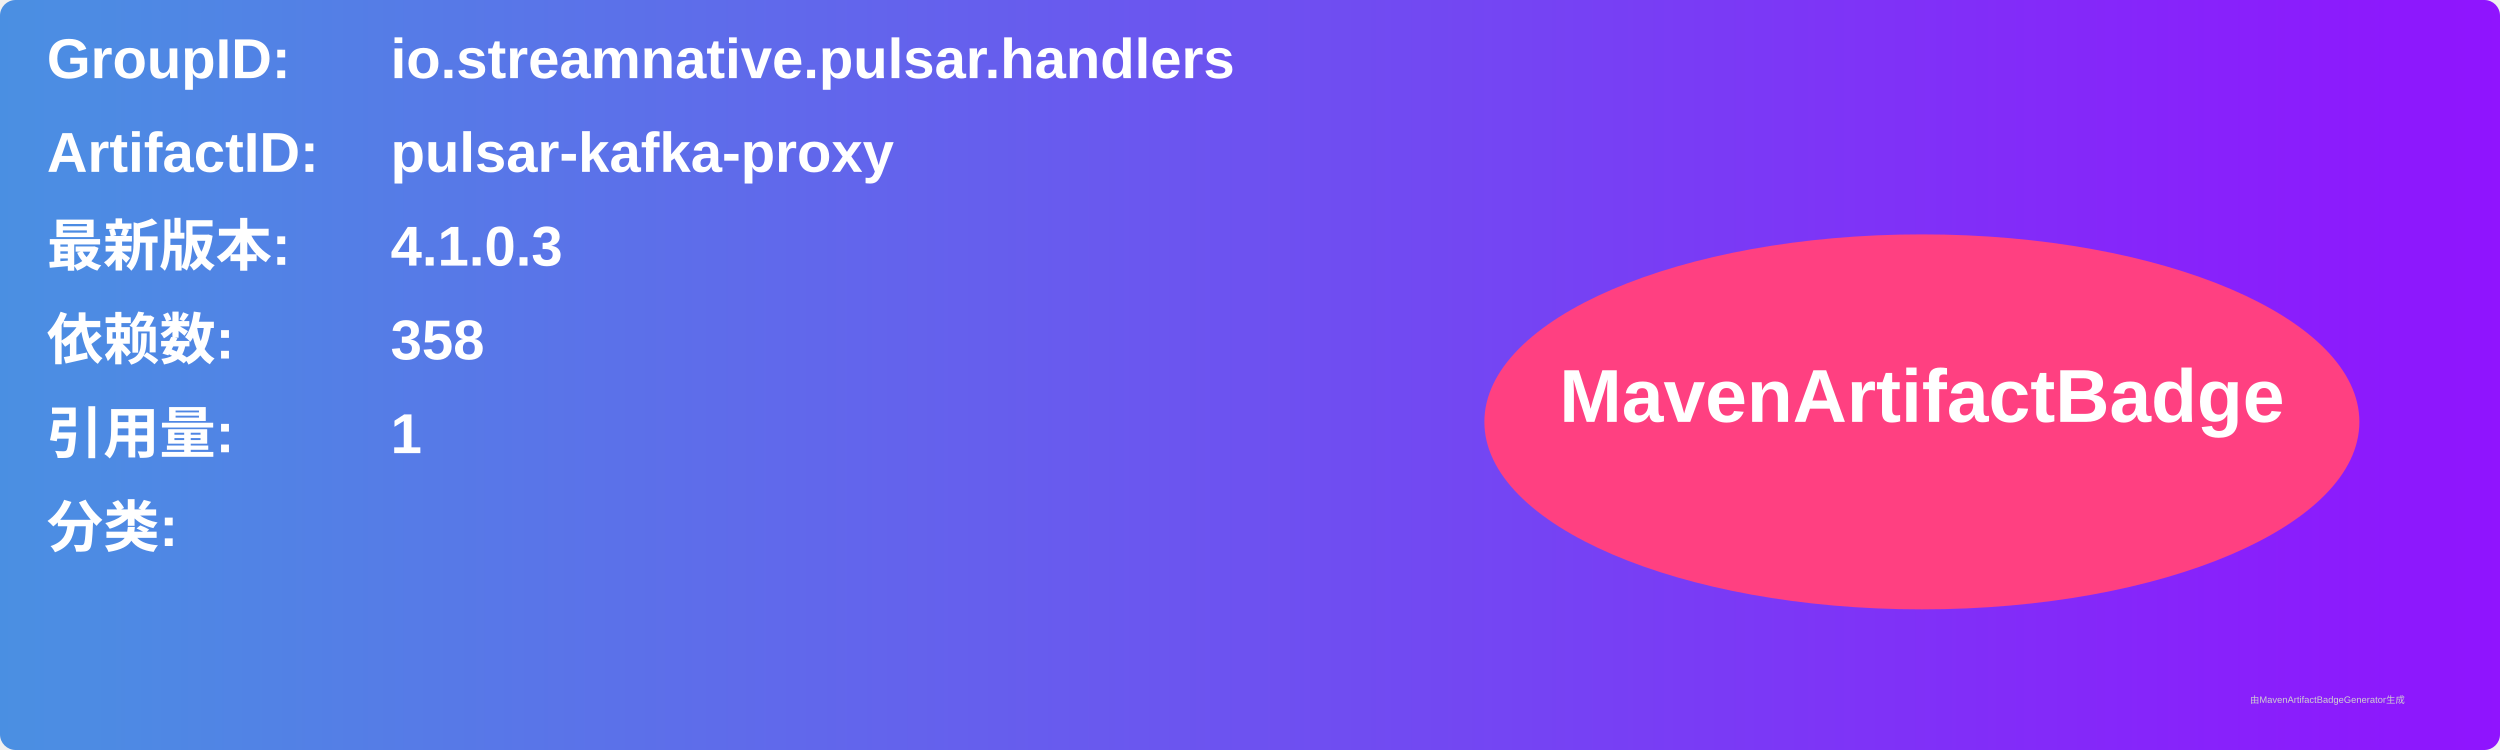
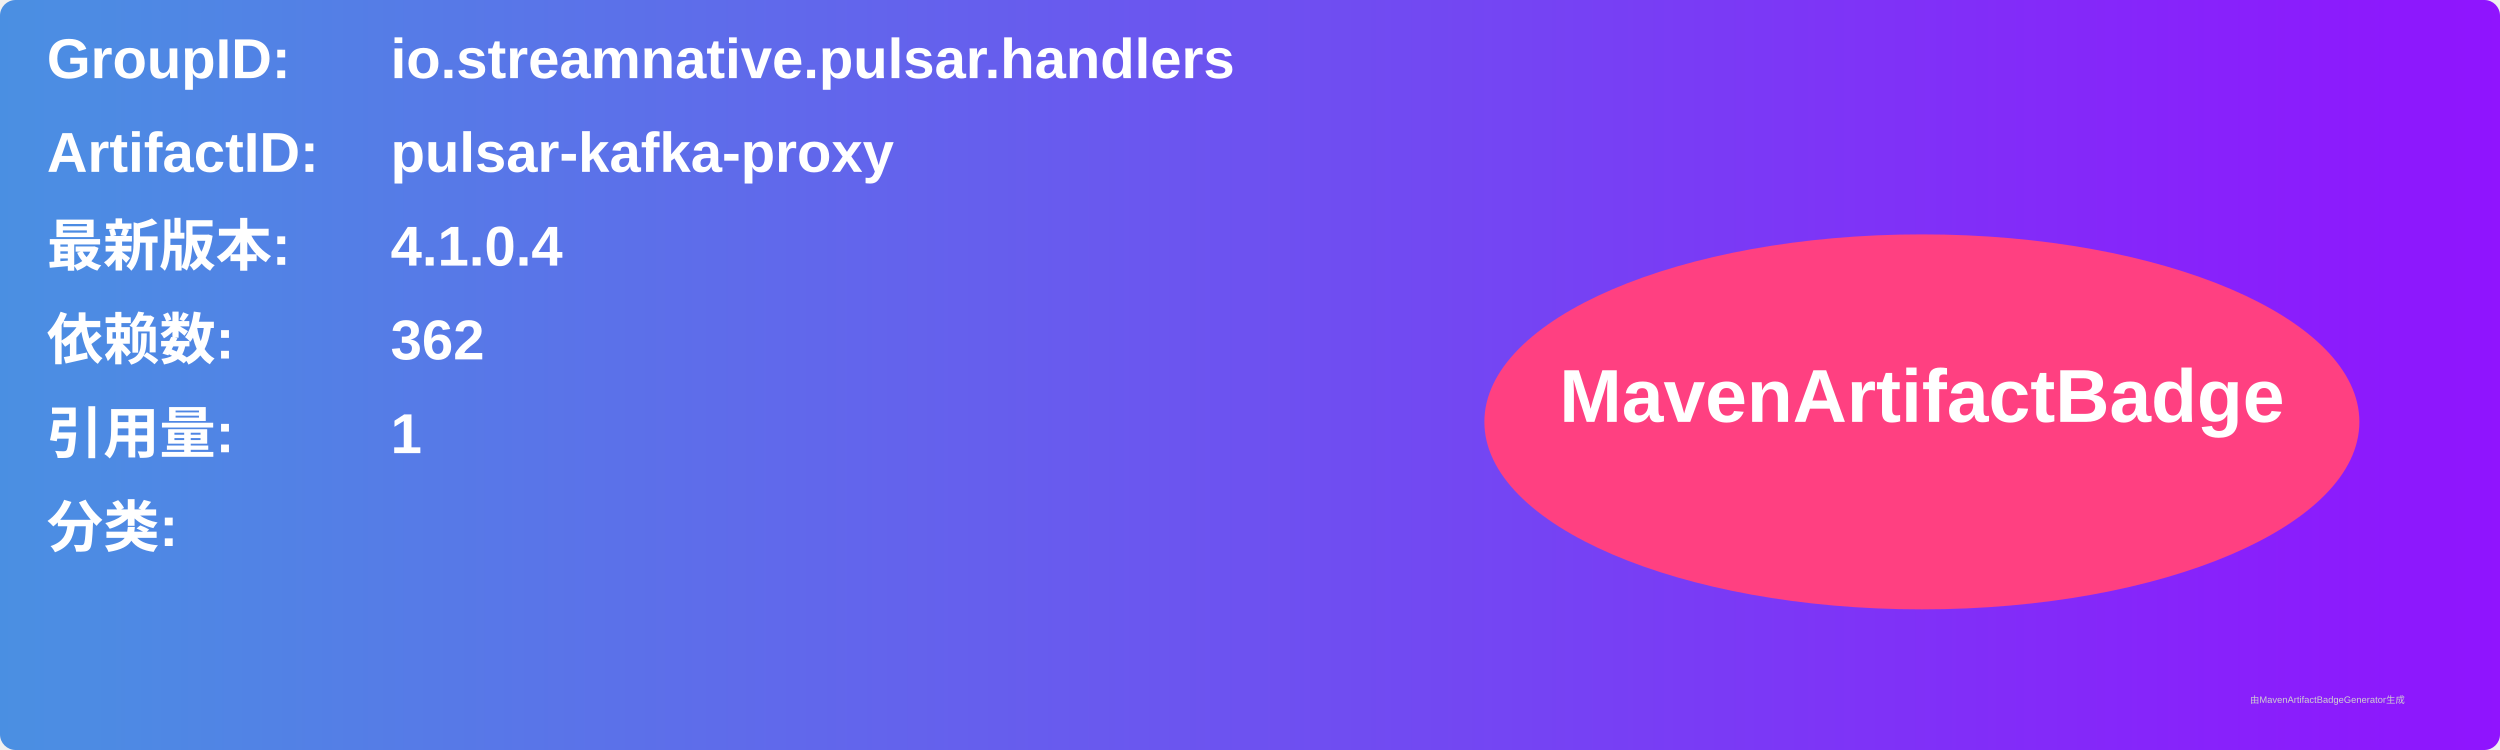
<svg xmlns="http://www.w3.org/2000/svg" width="800" height="240" viewBox="0 0 800 240">
  <linearGradient id="grad" x1="0%" y1="0%" x2="100%" y2="0%">
    <stop offset="0%" stop-color="#4a90e2" />
    <stop offset="100%" stop-color="#9013fe" />
  </linearGradient>
  <rect width="100%" height="100%" rx="5" ry="5" fill="url(#grad)" />
  <g transform="translate(15, 15)">
    <text x="0" y="10" font-family="Arial" font-size="18" fill="white" font-weight="bold" width="260">GroupID:</text>
    <text x="110" y="10" font-family="Arial" font-size="18" fill="white" font-weight="bold" width="460">io.streamnative.pulsar.handlers</text>
    <text x="0" y="40" font-family="Arial" font-size="18" fill="white" font-weight="bold" width="260">ArtifactID:</text>
    <text x="110" y="40" font-family="Arial" font-size="18" fill="white" font-weight="bold" width="460">pulsar-kafka-proxy</text>
    <text x="0" y="70" font-family="Arial" font-size="18" fill="white" font-weight="bold">最新版本:</text>
    <text x="110" y="70" font-family="Arial" font-size="18" fill="white" font-weight="bold">
-       <tspan font-weight="bold">4.1.0.3</tspan>
+       <tspan font-weight="bold">4.1.0.4</tspan>
    </text>
    <text x="0" y="100" font-family="Arial" font-size="18" fill="white" font-weight="bold">依赖数: </text>
    <text x="110" y="100" font-family="Arial" font-size="18" fill="white">
-       <tspan font-weight="bold">358</tspan>
+       <tspan font-weight="bold">362</tspan>
    </text>
    <text x="0" y="130" font-family="Arial" font-size="18" fill="white" font-weight="bold">引用量: </text>
    <text x="110" y="130" font-family="Arial" font-size="18" fill="white">
      <tspan font-weight="bold">1</tspan>
    </text>
    <text x="0" y="160" font-family="Arial" font-size="18" fill="white" font-weight="bold">分类:</text>
    <text x="10" y="190" font-family="Arial" font-size="10" fill="white">
      <tspan font-weight="bold" />
    </text>
    <ellipse cx="600" cy="120" rx="140" ry="60" fill="#ff4081" />
    <text x="600" y="120" text-anchor="middle" font-family="Arial" font-size="24" fill="white" font-weight="bold">MavenArtifactBadge</text>
  </g>
  <text x="720" y="225" font-family="Arial" font-size="3" fill="#d0d0d0">由MavenArtifactBadgeGenerator生成</text>
</svg>
